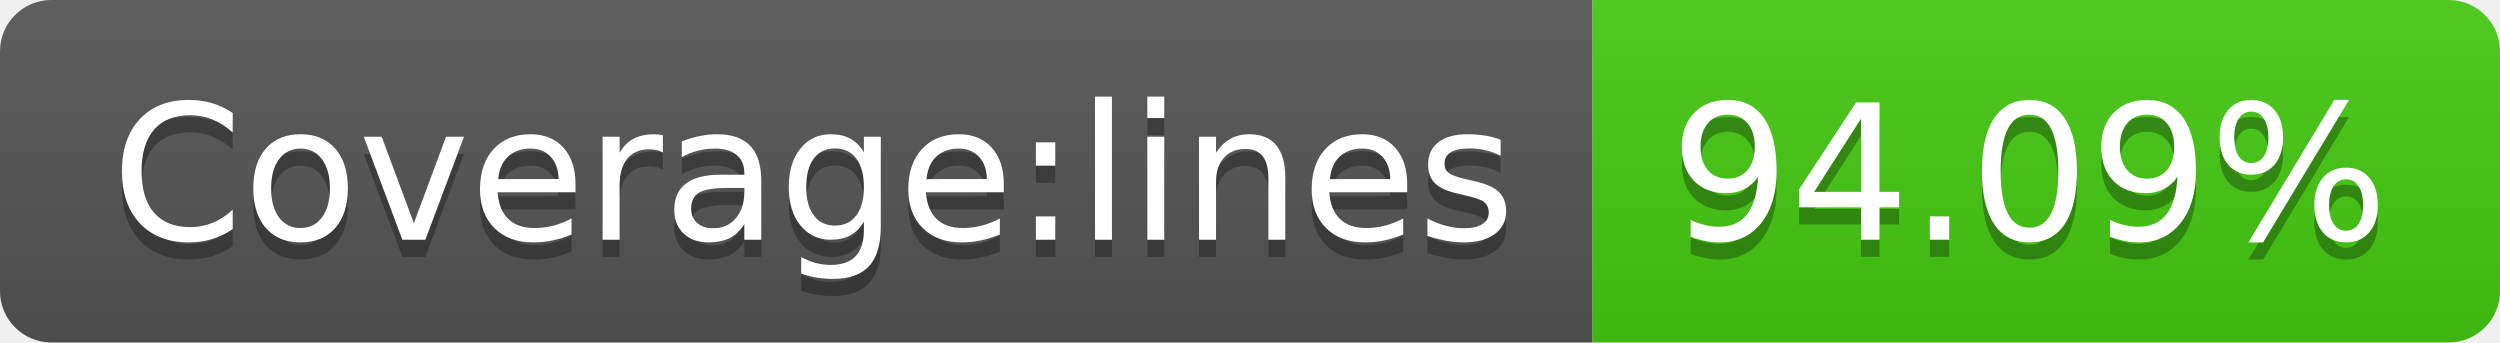
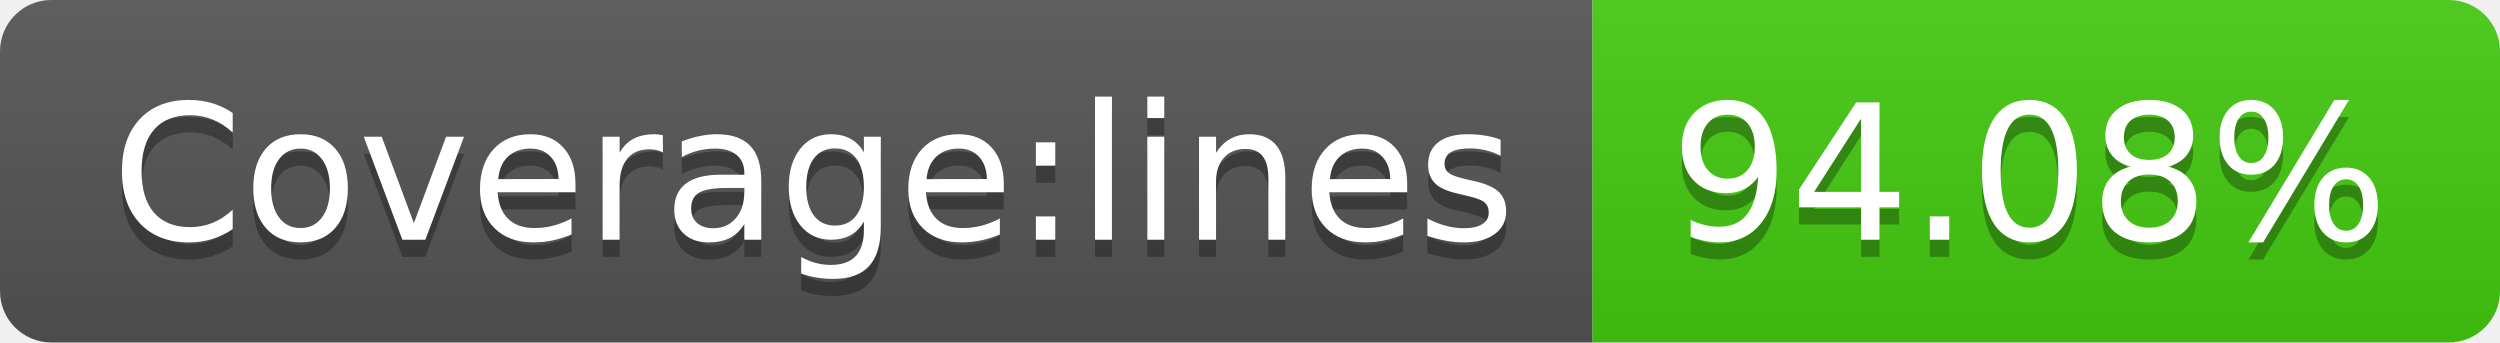
- <svg xmlns="http://www.w3.org/2000/svg" width="146" height="20" role="img" aria-label="Coverage:lines: 94.09%">
+ <svg xmlns="http://www.w3.org/2000/svg" width="146" height="20" role="img" aria-label="Coverage:lines: 94.08%">
  <linearGradient id="s" x2="0" y2="100%">
    <stop offset="0" stop-color="#bbb" stop-opacity=".1" />
    <stop offset="1" stop-opacity=".1" />
  </linearGradient>
  <clipPath id="r">
    <rect width="146" height="20" rx="3" fill="#fff" />
  </clipPath>
  <g clip-path="url(#r)">
    <rect width="93" height="20" fill="#555" />
    <rect x="93" width="53" height="20" fill="#4c1" />
    <rect width="146" height="20" fill="url(#s)" />
  </g>
  <g fill="#fff" text-anchor="middle" font-family="Verdana,Geneva,DejaVu Sans,sans-serif" text-rendering="geometricPrecision" font-size="110">
    <text aria-hidden="true" x="475" y="150" fill="#010101" fill-opacity=".3" transform="scale(.1)" textLength="830">Coverage:lines</text>
    <text x="475" y="140" transform="scale(.1)" fill="#fff" textLength="830">Coverage:lines</text>
-     <text aria-hidden="true" x="1185" y="150" fill="#010101" fill-opacity=".3" transform="scale(.1)" textLength="430">94.09%</text>
-     <text x="1185" y="140" transform="scale(.1)" fill="#fff" textLength="430">94.09%</text>
+     <text aria-hidden="true" x="1185" y="150" fill="#010101" fill-opacity=".3" transform="scale(.1)" textLength="430">94.08%</text>
+     <text x="1185" y="140" transform="scale(.1)" fill="#fff" textLength="430">94.08%</text>
  </g>
</svg>
